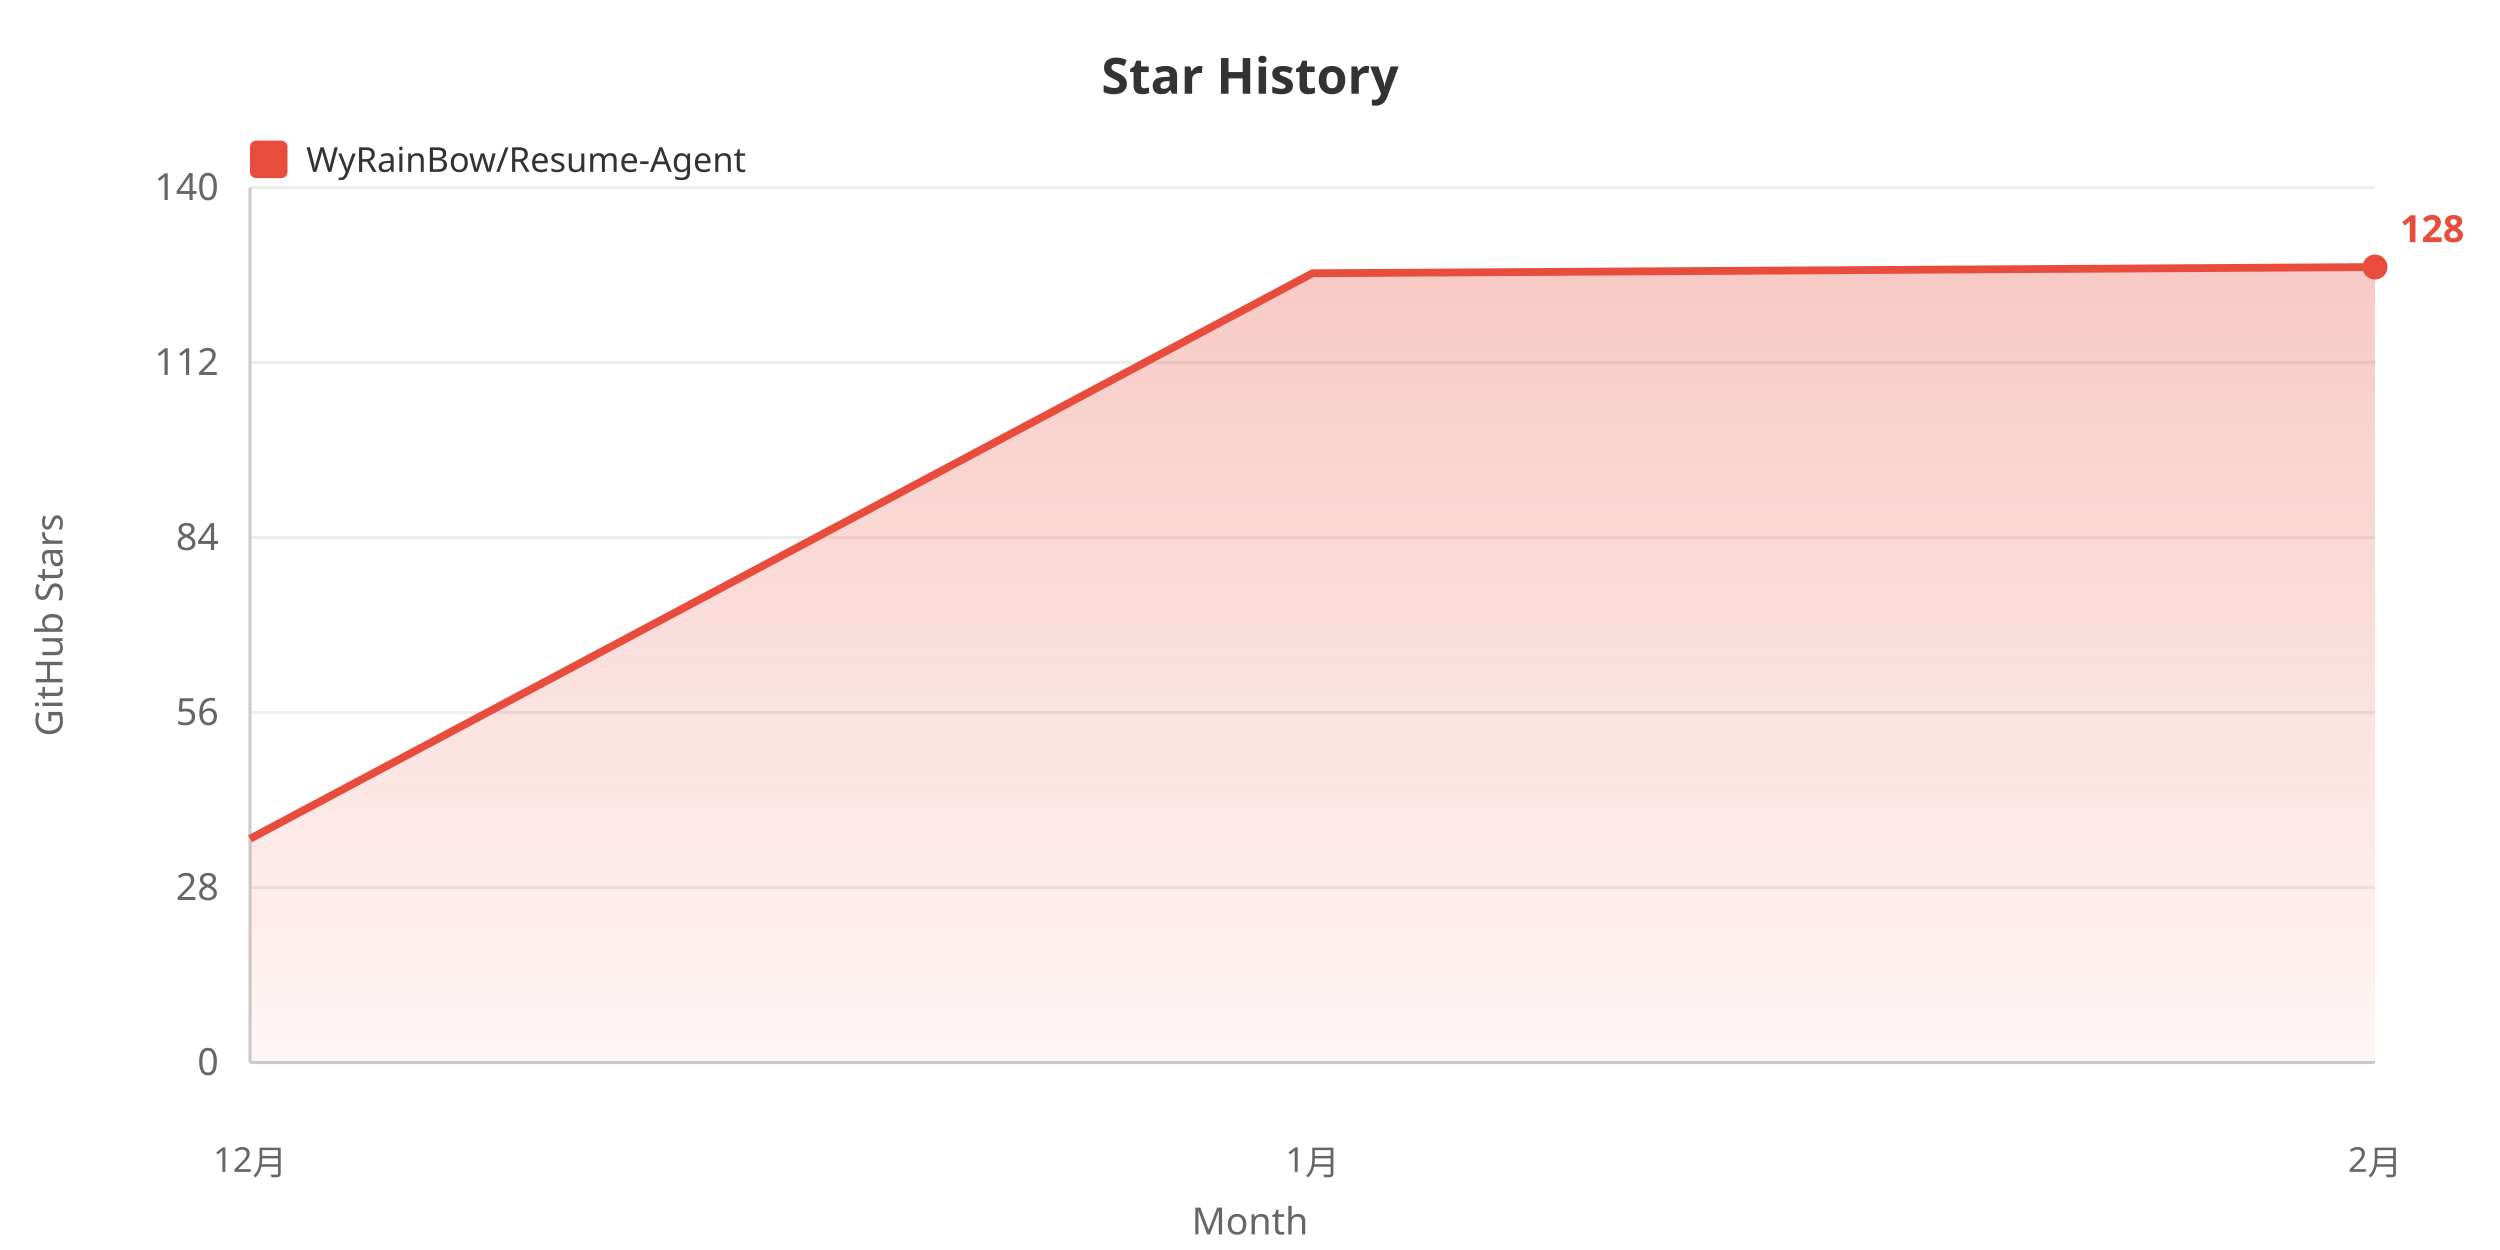
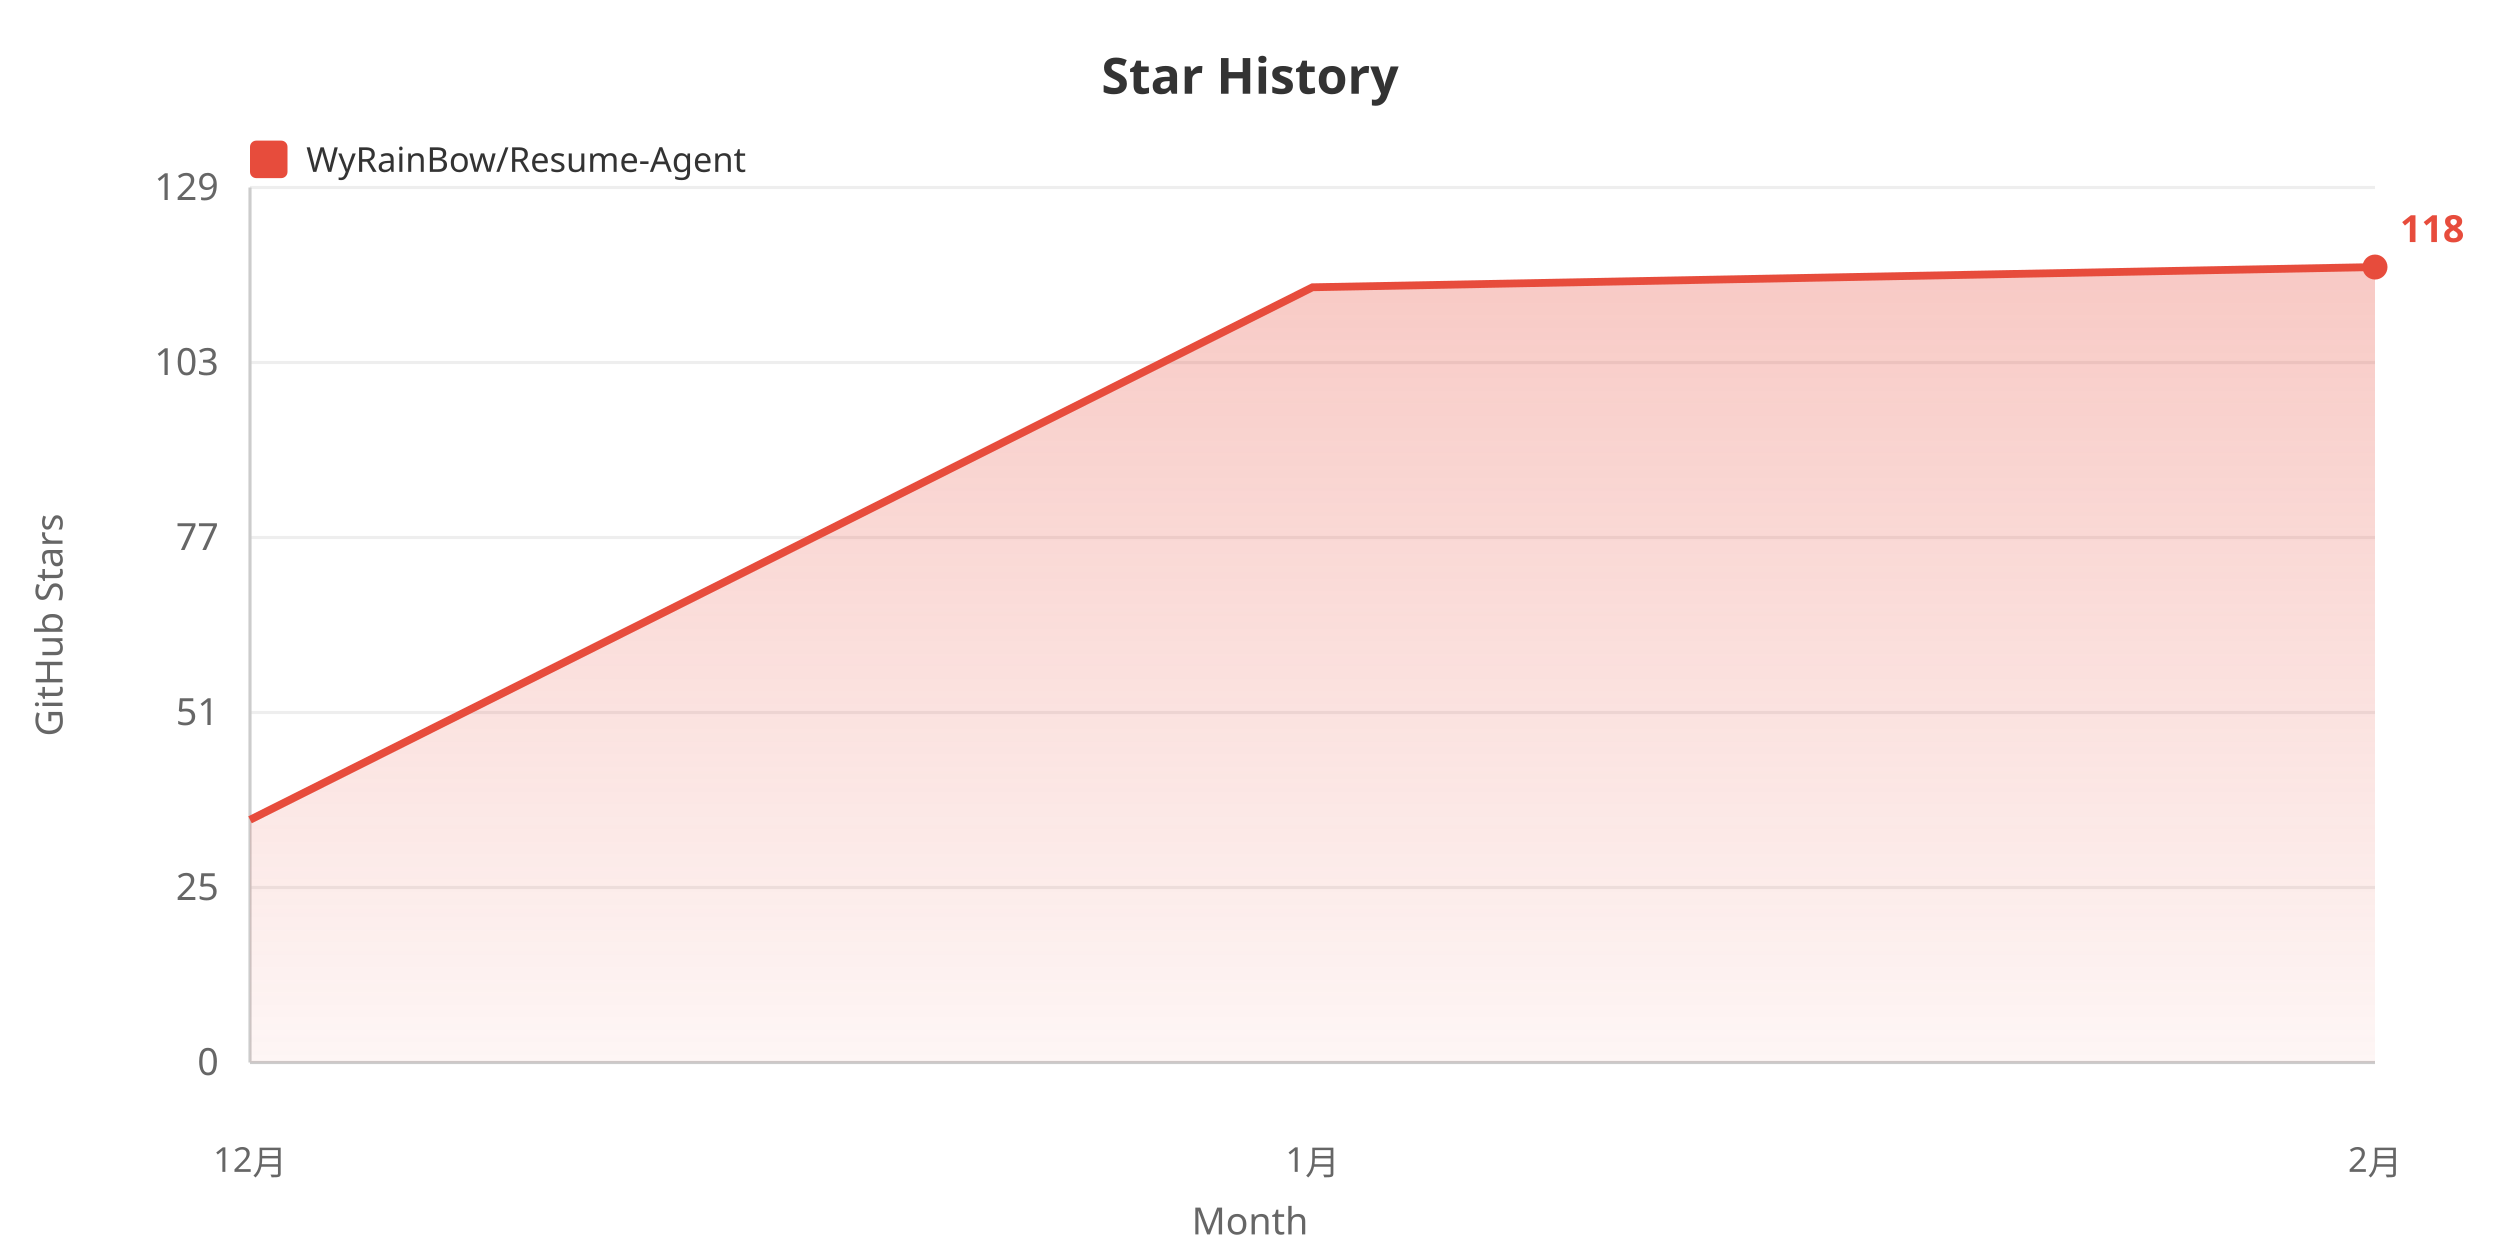
<svg xmlns="http://www.w3.org/2000/svg" width="800" height="400">
  <defs>
    <linearGradient id="areaGrad" x1="0%" y1="0%" x2="0%" y2="100%">
      <stop offset="0%" style="stop-color:#e74c3c;stop-opacity:0.3" />
      <stop offset="100%" style="stop-color:#e74c3c;stop-opacity:0.05" />
    </linearGradient>
  </defs>
  <rect width="100%" height="100%" fill="#ffffff" />
  <text x="400" y="30" fill="#333" font-size="16" font-weight="bold" text-anchor="middle" font-family="sans-serif">Star History</text>
  <rect x="80" y="45" width="12" height="12" fill="#e74c3c" rx="2" />
  <text x="98" y="55" fill="#333" font-size="11" font-family="sans-serif">WyRainBow/Resume-Agent</text>
  <text x="20" y="200" fill="#666" font-size="12" text-anchor="middle" font-family="sans-serif" transform="rotate(-90, 20, 200)">GitHub Stars</text>
  <text x="70" y="344.0" fill="#666" font-size="12" text-anchor="end" font-family="sans-serif">0</text>
  <line x1="80" y1="340.0" x2="760" y2="340.0" stroke="#eee" stroke-width="1" />
-   <text x="70" y="288.0" fill="#666" font-size="12" text-anchor="end" font-family="sans-serif">28</text>
+   <text x="70" y="288.0" fill="#666" font-size="12" text-anchor="end" font-family="sans-serif">25</text>
  <line x1="80" y1="284.0" x2="760" y2="284.0" stroke="#eee" stroke-width="1" />
-   <text x="70" y="232.0" fill="#666" font-size="12" text-anchor="end" font-family="sans-serif">56</text>
+   <text x="70" y="232.0" fill="#666" font-size="12" text-anchor="end" font-family="sans-serif">51</text>
  <line x1="80" y1="228.0" x2="760" y2="228.0" stroke="#eee" stroke-width="1" />
-   <text x="70" y="176.0" fill="#666" font-size="12" text-anchor="end" font-family="sans-serif">84</text>
+   <text x="70" y="176.0" fill="#666" font-size="12" text-anchor="end" font-family="sans-serif">77</text>
  <line x1="80" y1="172.0" x2="760" y2="172.0" stroke="#eee" stroke-width="1" />
-   <text x="70" y="120.0" fill="#666" font-size="12" text-anchor="end" font-family="sans-serif">112</text>
+   <text x="70" y="120.0" fill="#666" font-size="12" text-anchor="end" font-family="sans-serif">103</text>
  <line x1="80" y1="116.0" x2="760" y2="116.0" stroke="#eee" stroke-width="1" />
-   <text x="70" y="64.0" fill="#666" font-size="12" text-anchor="end" font-family="sans-serif">140</text>
+   <text x="70" y="64.0" fill="#666" font-size="12" text-anchor="end" font-family="sans-serif">129</text>
  <line x1="80" y1="60.0" x2="760" y2="60.0" stroke="#eee" stroke-width="1" />
  <line x1="80" y1="60" x2="80" y2="340" stroke="#ccc" stroke-width="1" />
  <line x1="80" y1="340" x2="760" y2="340" stroke="#ccc" stroke-width="1" />
-   <polygon points="80,340 80.0,268.409 420.0,87.443 760.0,85.455 760.0,340" fill="url(#areaGrad)" />
-   <polyline points="80.0,268.409 420.0,87.443 760.0,85.455" fill="none" stroke="#e74c3c" stroke-width="2.5" />
+   <polygon points="80,340 80.0,262.342 420.0,91.926 760.0,85.455 760.0,340" fill="url(#areaGrad)" />
+   <polyline points="80.0,262.342 420.0,91.926 760.0,85.455" fill="none" stroke="#e74c3c" stroke-width="2.5" />
  <text x="80.0" y="375" fill="#666" font-size="11" text-anchor="middle" font-family="sans-serif">12月</text>
  <text x="420.0" y="375" fill="#666" font-size="11" text-anchor="middle" font-family="sans-serif">1月</text>
  <text x="760.0" y="375" fill="#666" font-size="11" text-anchor="middle" font-family="sans-serif">2月</text>
  <text x="400" y="395" fill="#666" font-size="12" text-anchor="middle" font-family="sans-serif">Month</text>
  <circle cx="760.0" cy="85.455" r="4" fill="#e74c3c" />
-   <text x="768.0" y="77.455" fill="#e74c3c" font-size="12" font-weight="bold" font-family="sans-serif">128</text>
+   <text x="768.0" y="77.455" fill="#e74c3c" font-size="12" font-weight="bold" font-family="sans-serif">118</text>
</svg>
